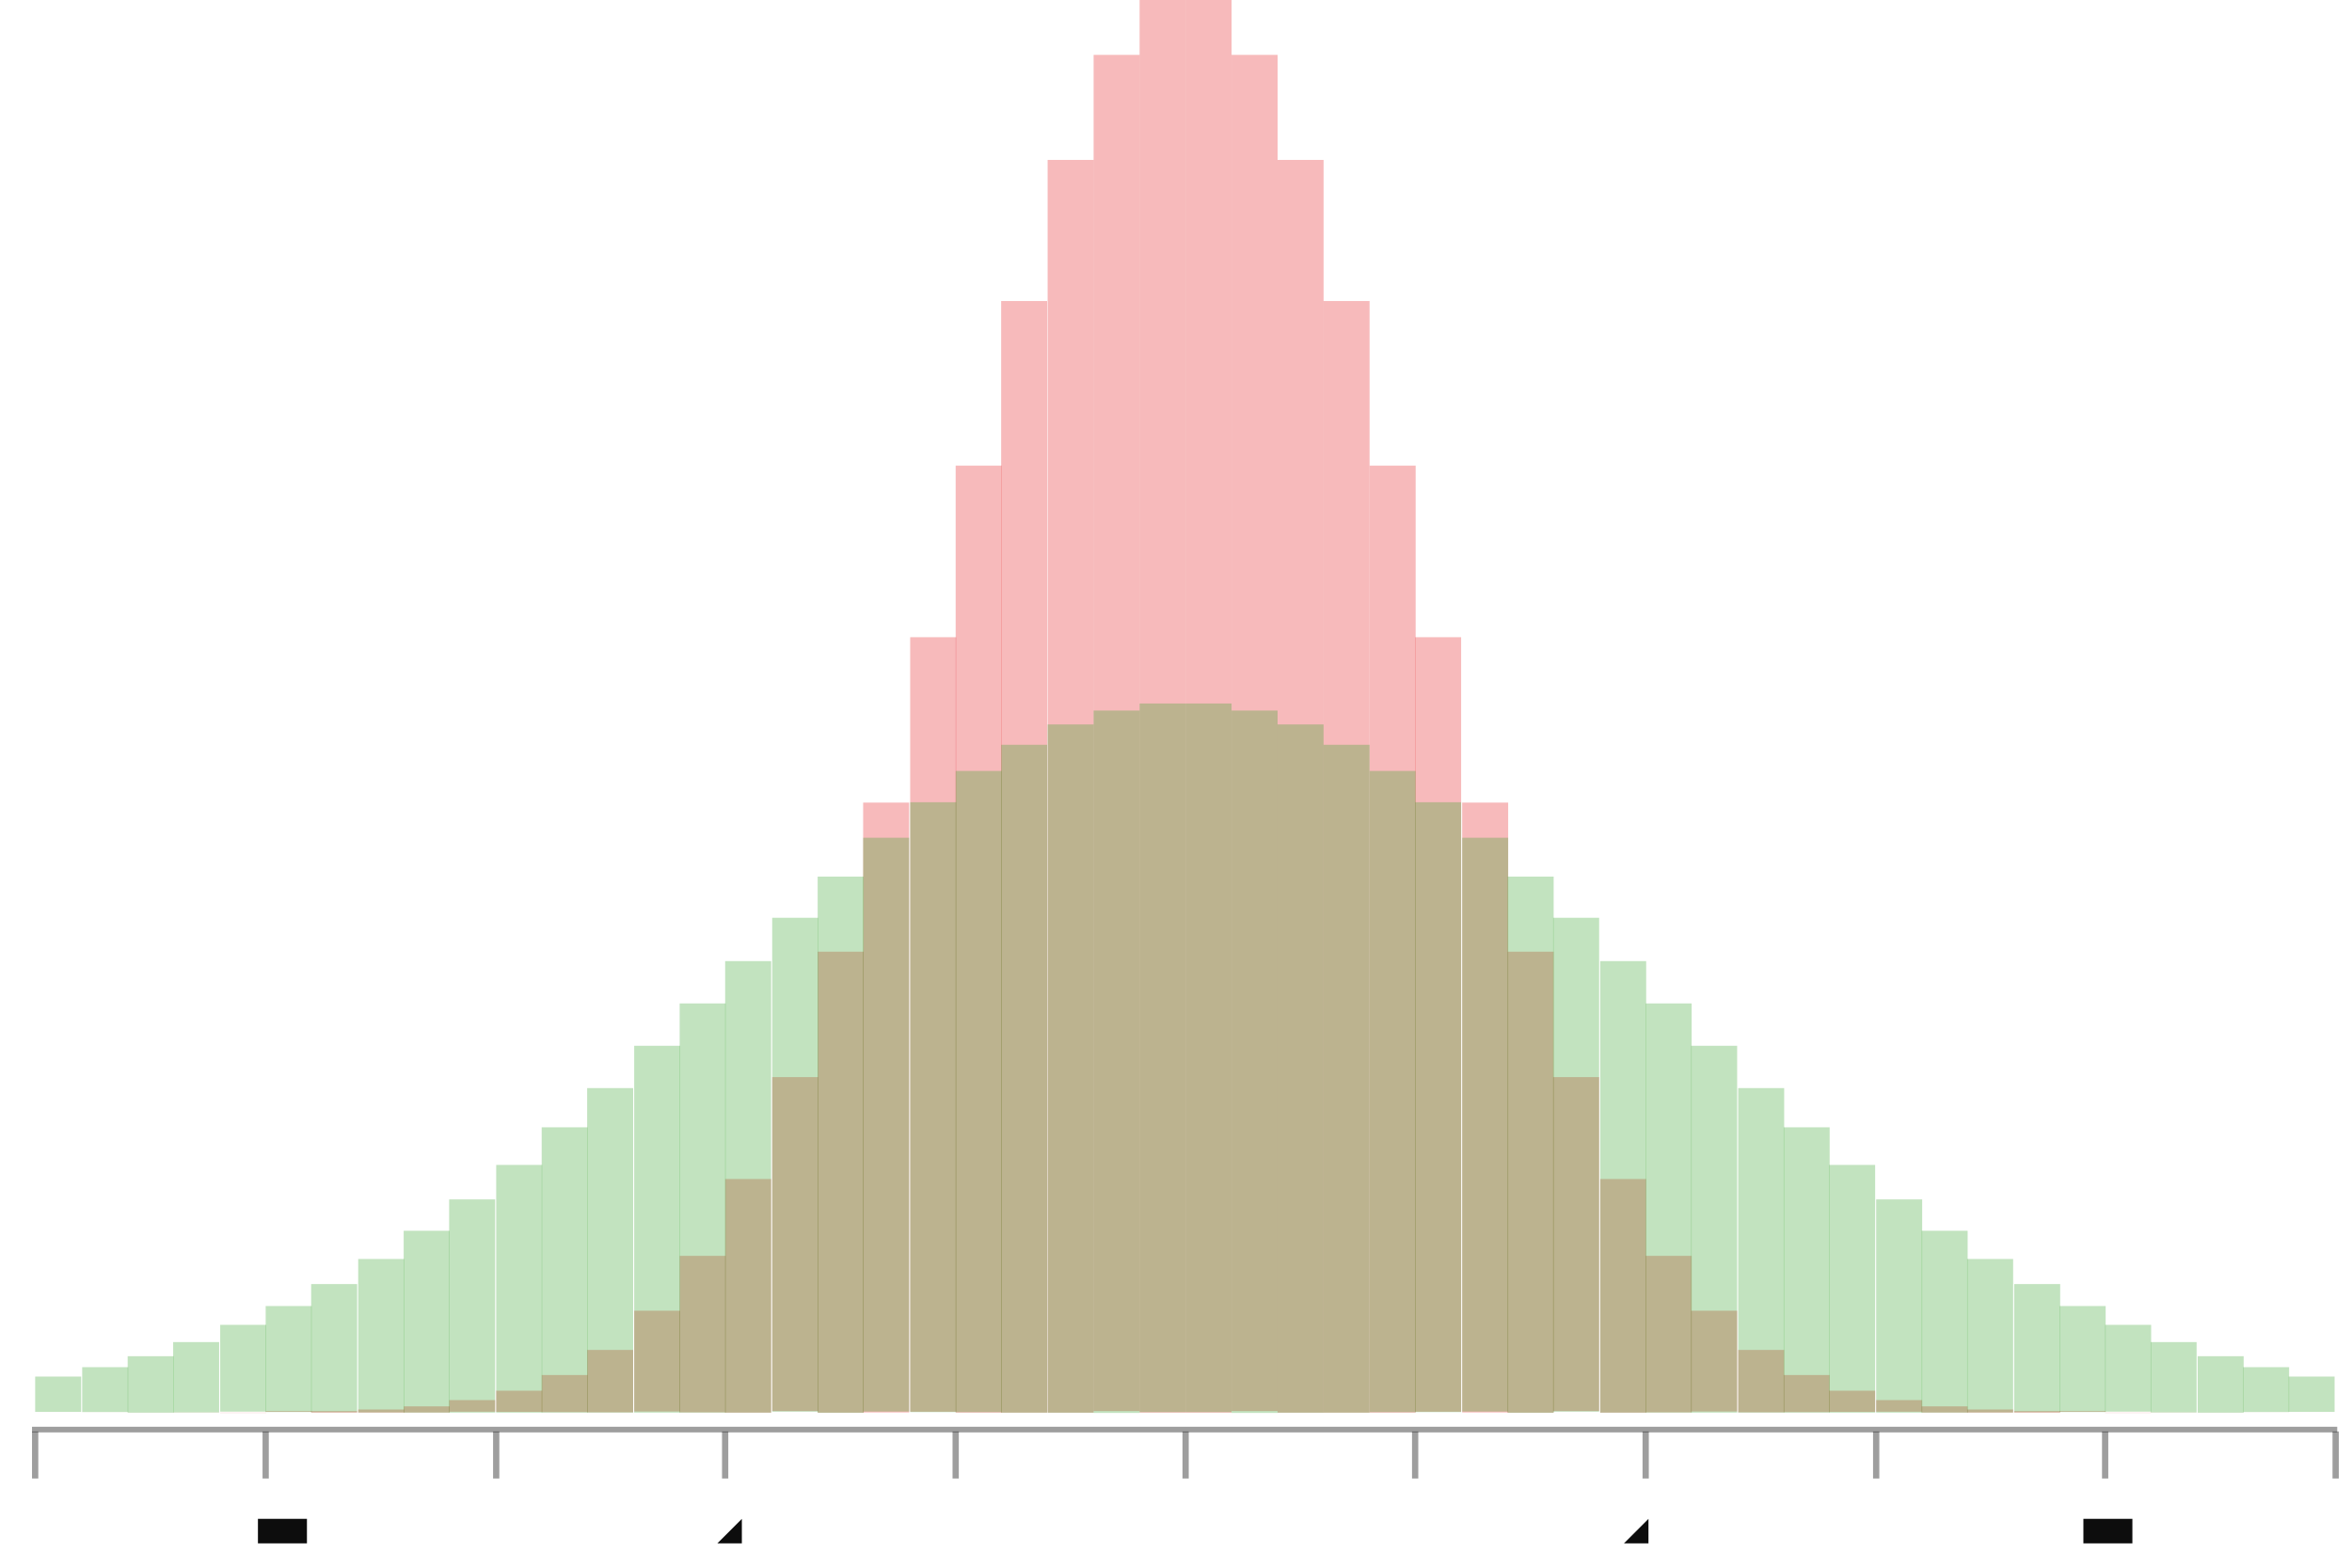
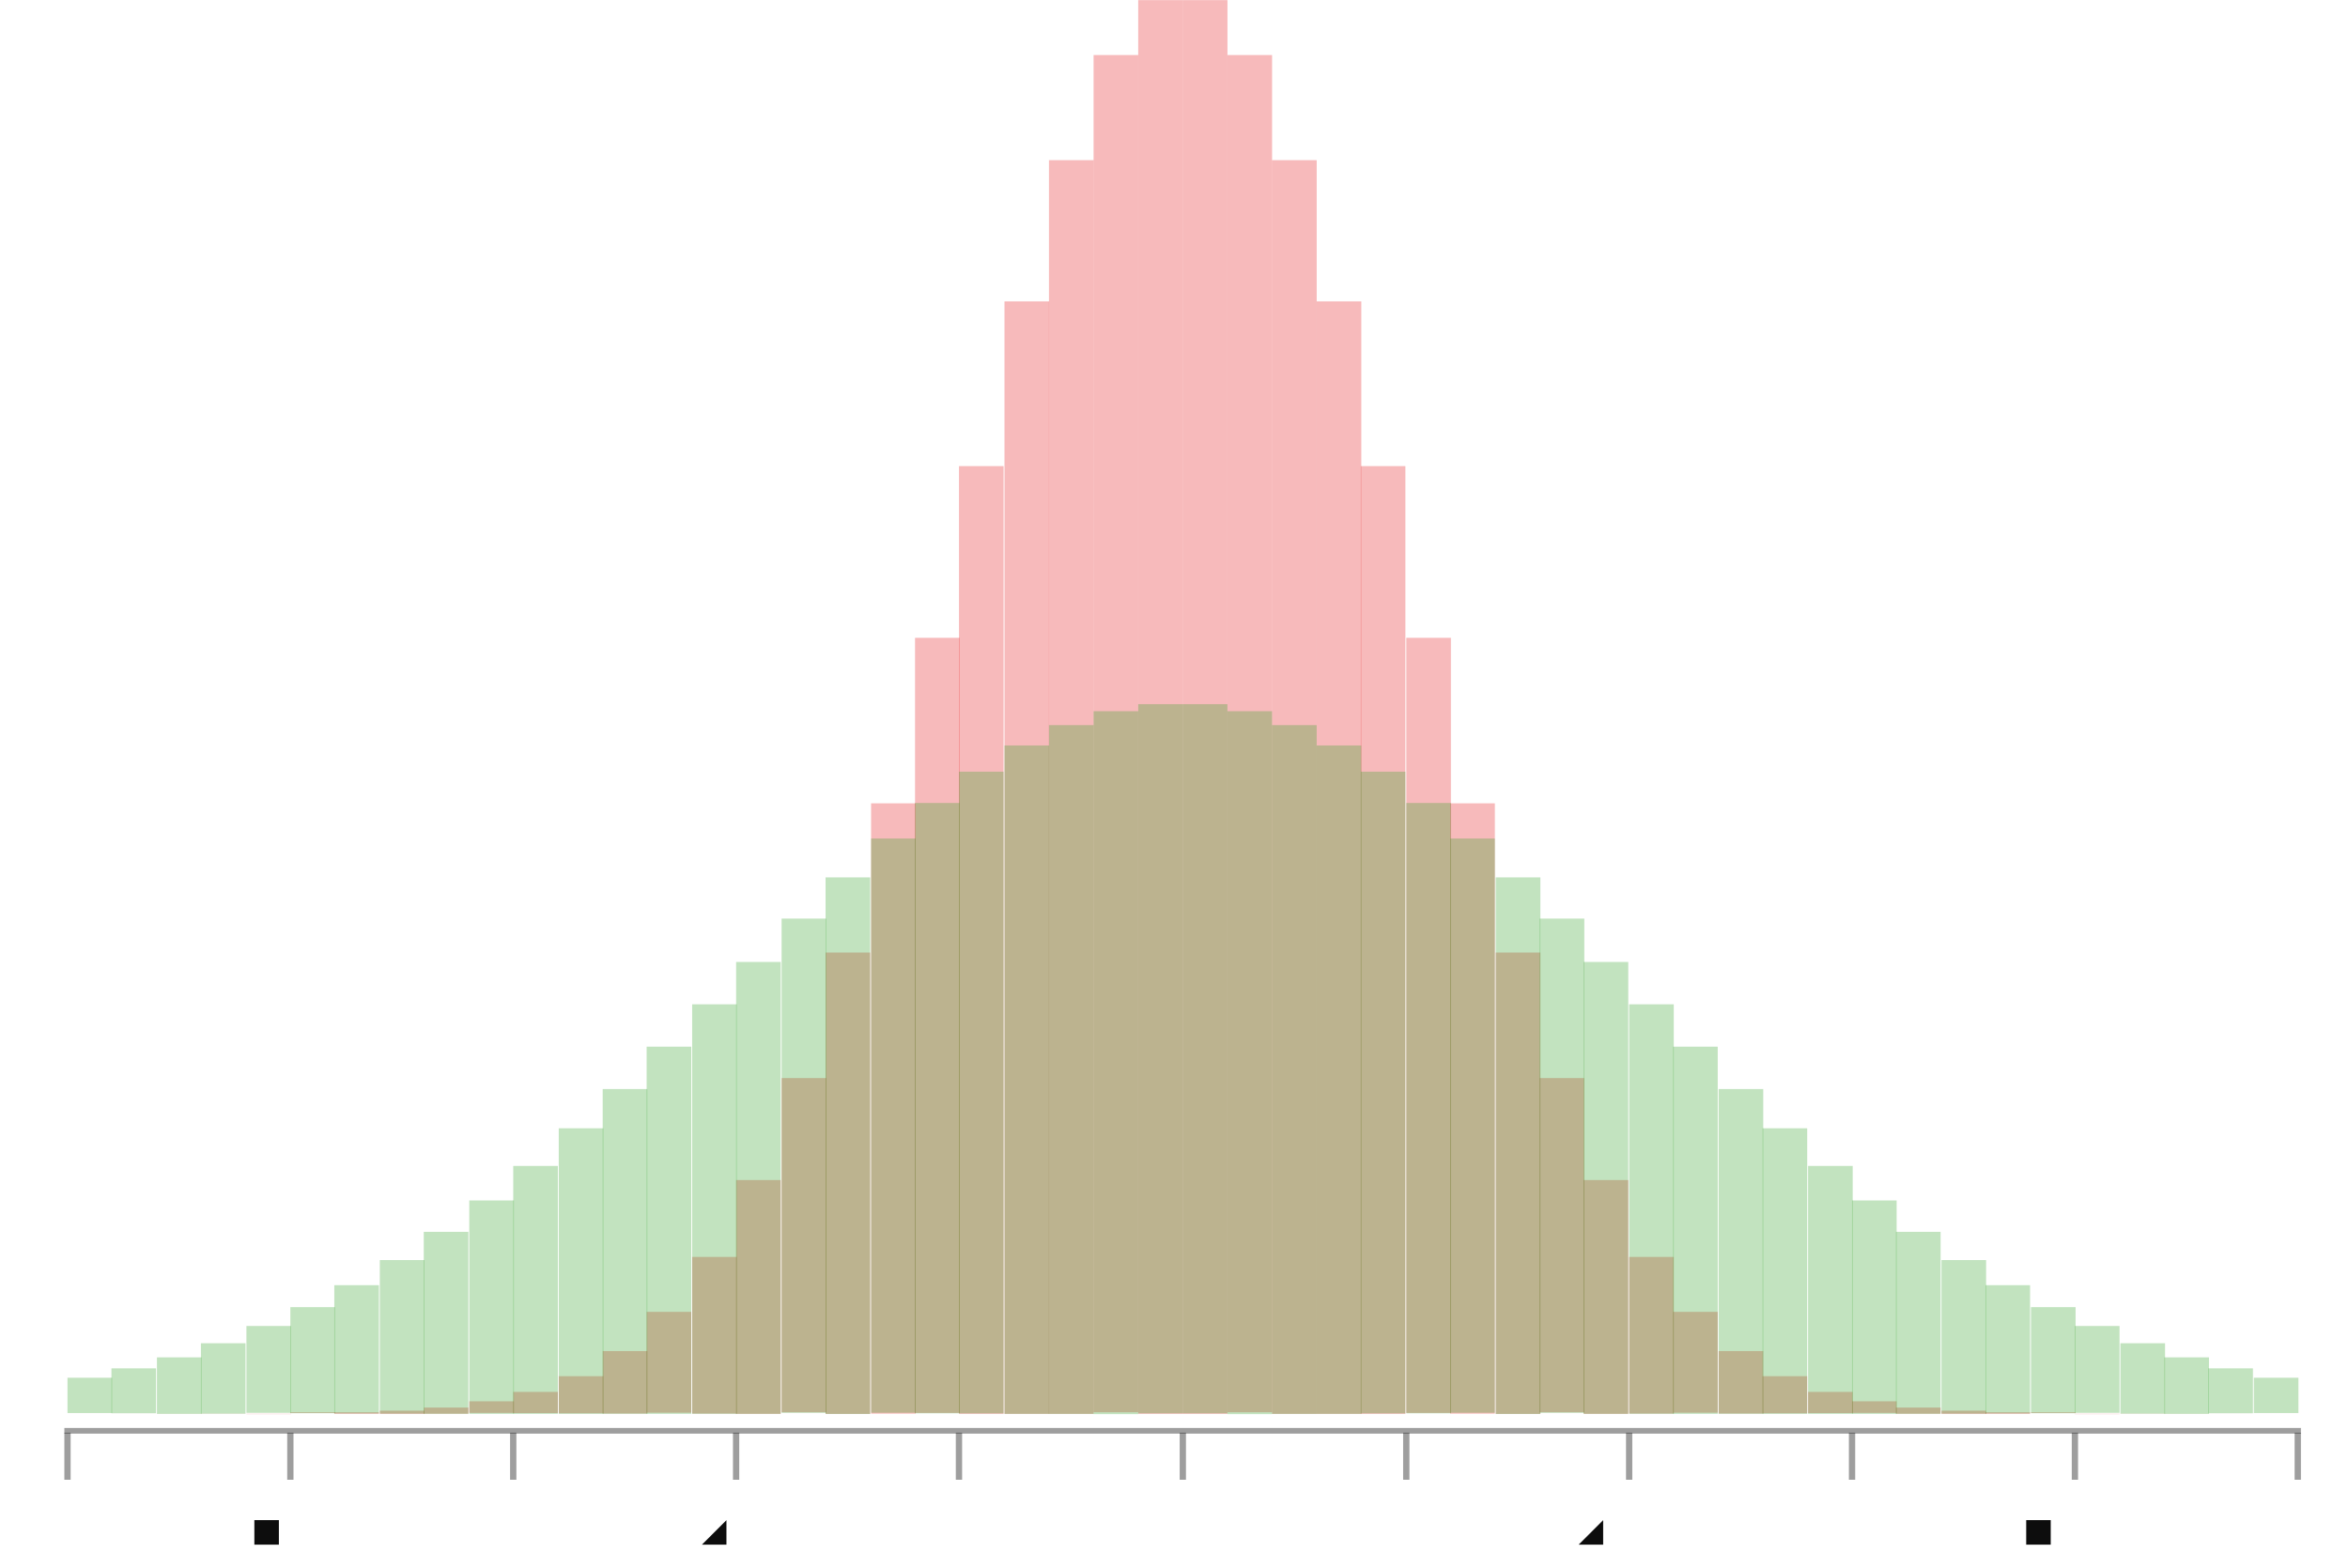
- <svg xmlns="http://www.w3.org/2000/svg" width="449.951" viewBox="-0.75 -0.5 1.499 1" height="300.0">
+ <svg xmlns="http://www.w3.org/2000/svg" width="449.179" viewBox="-0.748 -0.5 1.496 0.999" height="300.0">
  <style>svg {
  color-scheme: light dark;
}
{
  .canvas g, .title g, .axisbar g, .ticktext g, .tickglyph g, .ticklines g, .legendContent g text {
    fill: #0d0d0d;
  }
  .ticklines g, .tickglyph g, .legendBorder g {
    stroke: #0d0d0d;
  }
}
@media (prefers-color-scheme:dark) {
  .canvas g, .title g, .axisbar g, .ticktext g, .tickglyph g, .ticklines g, .legendContent g text {
    fill: #f0f0f0;
  }
  .ticklines g, .tickglyph g, .legendBorder g {
    stroke: #f0f0f0;
  }
}</style>
  <g class="chart">
    <g class="rect">
-       <g stroke-opacity="0.0" fill="#e31a1c" stroke="#000000" stroke-width="0.0" fill-opacity="0.3">
-         <rect width="2.9326795212765933e-2" x="-0.728" y="0.401" height="5.534567140419444e-6" />
-         <rect width="2.932679521276582e-2" x="-0.698" y="0.401" height="1.4454609482517089e-5" />
-         <rect width="2.932679521276582e-2" x="-0.669" y="0.401" height="3.627081266477372e-5" />
-         <rect width="2.9326795212765933e-2" x="-0.64" y="0.401" height="8.744529160498171e-5" />
-         <rect width="2.932679521276582e-2" x="-0.61" y="0.401" height="2.025553857487039e-4" />
-         <rect width="2.9326795212765933e-2" x="-0.581" y="0.4" height="4.507953012702348e-4" />
-         <rect width="2.9326795212765933e-2" x="-0.552" y="0.4" height="9.639248730178296e-4" />
-         <rect width="2.9326795212766044e-2" x="-0.522" y="0.399" height="1.9803192716935647e-3" />
-         <rect width="2.9326795212766044e-2" x="-0.493" y="0.397" height="3.908908113102738e-3" />
-         <rect width="2.9326795212765988e-2" x="-0.464" y="0.393" height="7.413169495459282e-3" />
-         <rect width="2.9326795212765988e-2" x="-0.434" y="0.387" height="1.350767550815779e-2" />
-         <rect width="2.9326795212765933e-2" x="-0.405" y="0.377" height="2.3647516055054996e-2" />
-         <rect width="2.9326795212765988e-2" x="-0.376" y="0.361" height="3.9775775851300876e-2" />
-         <rect width="2.9326795212765933e-2" x="-0.346" y="0.336" height="6.428061318064959e-2" />
-         <rect width="2.9326795212766044e-2" x="-0.317" y="0.301" height="9.980897209592954e-2" />
-         <rect width="2.9326795212765933e-2" x="-0.288" y="0.252" height="0.149" />
-         <rect width="2.9326795212765988e-2" x="-0.258" y="0.187" height="0.213" />
-         <rect width="2.9326795212766044e-2" x="-0.229" y="0.107" height="0.294" />
-         <rect width="2.9326795212765933e-2" x="-0.2" y="1.1902271991181046e-2" height="0.389" />
-         <rect width="2.9326795212765933e-2" x="-0.17" y="-9.357975450627909e-2" height="0.494" />
-         <rect width="2.9326795212766044e-2" x="-0.141" y="-0.203" height="0.604" />
-         <rect width="2.9326795212765933e-2" x="-0.112" y="-0.308" height="0.709" />
-         <rect width="2.9326795212766044e-2" x="-8.23553856382978e-2" y="-0.398" height="0.799" />
-         <rect width="2.9326795212765933e-2" x="-5.302859042553176e-2" y="-0.465" height="0.865" />
-         <rect width="2.9326795212765933e-2" x="-2.370179521276583e-2" y="-0.5" height="0.901" />
-         <rect width="2.9326795212766044e-2" x="5.624999999999991e-3" y="-0.5" height="0.901" />
-         <rect width="2.932679521276582e-2" x="3.4951795212766035e-2" y="-0.465" height="0.865" />
-         <rect width="2.9326795212766044e-2" x="6.427859042553186e-2" y="-0.398" height="0.799" />
-         <rect width="2.9326795212766044e-2" x="9.36053856382979e-2" y="-0.308" height="0.709" />
-         <rect width="2.9326795212765933e-2" x="0.123" y="-0.203" height="0.604" />
-         <rect width="2.9326795212765933e-2" x="0.152" y="-9.357975450627887e-2" height="0.494" />
-         <rect width="2.9326795212766044e-2" x="0.182" y="1.1902271991181268e-2" height="0.389" />
-         <rect width="2.9326795212766044e-2" x="0.211" y="0.107" height="0.294" />
-         <rect width="2.9326795212765933e-2" x="0.24" y="0.187" height="0.213" />
-         <rect width="2.9326795212765933e-2" x="0.27" y="0.252" height="0.149" />
-         <rect width="2.932679521276582e-2" x="0.299" y="0.301" height="9.980897209592943e-2" />
-         <rect width="2.9326795212766044e-2" x="0.328" y="0.336" height="6.428061318064948e-2" />
-         <rect width="2.9326795212766044e-2" x="0.358" y="0.361" height="3.9775775851300765e-2" />
-         <rect width="2.9326795212766044e-2" x="0.387" y="0.377" height="2.3647516055054996e-2" />
-         <rect width="2.932679521276582e-2" x="0.416" y="0.387" height="1.3507675508157735e-2" />
-         <rect width="2.932679521276582e-2" x="0.446" y="0.393" height="7.413169495459282e-3" />
-         <rect width="2.9326795212766044e-2" x="0.475" y="0.397" height="3.908908113102683e-3" />
-         <rect width="2.932679521276582e-2" x="0.504" y="0.399" height="1.9803192716935647e-3" />
-         <rect width="2.9326795212766266e-2" x="0.534" y="0.4" height="9.639248730178296e-4" />
-         <rect width="2.93267952127656e-2" x="0.563" y="0.4" height="4.507953012702348e-4" />
-         <rect width="2.9326795212766044e-2" x="0.592" y="0.401" height="2.025553857487039e-4" />
-         <rect width="2.93267952127656e-2" x="0.621" y="0.401" height="8.744529160498171e-5" />
-         <rect width="2.932679521276582e-2" x="0.651" y="0.401" height="3.627081266477372e-5" />
-         <rect width="2.93267952127656e-2" x="0.68" y="0.401" height="1.4454609482517089e-5" />
-         <rect width="2.9326795212766044e-2" x="0.709" y="0.401" height="5.534567140419444e-6" />
+       <g fill="#e31a1c" stroke="#000000" stroke-width="0.0" fill-opacity="0.3" stroke-opacity="0.0">
+         <rect x="-0.705" width="2.8429188829787178e-2" y="0.401" height="5.534567140419444e-6" />
+         <rect x="-0.677" width="2.8429188829787178e-2" y="0.401" height="1.4454609482517089e-5" />
+         <rect x="-0.648" width="2.8429188829787178e-2" y="0.401" height="3.627081266477372e-5" />
+         <rect x="-0.62" width="2.8429188829787178e-2" y="0.401" height="8.744529160498171e-5" />
+         <rect x="-0.591" width="2.8429188829787178e-2" y="0.401" height="2.025553857487039e-4" />
+         <rect x="-0.563" width="2.8429188829787178e-2" y="0.4" height="4.507953012702348e-4" />
+         <rect x="-0.535" width="2.842918882978729e-2" y="0.4" height="9.639248730178296e-4" />
+         <rect x="-0.506" width="2.842918882978729e-2" y="0.399" height="1.9803192716935647e-3" />
+         <rect x="-0.478" width="2.842918882978729e-2" y="0.397" height="3.908908113102738e-3" />
+         <rect x="-0.449" width="2.842918882978729e-2" y="0.393" height="7.413169495459282e-3" />
+         <rect x="-0.421" width="2.842918882978729e-2" y="0.387" height="1.350767550815779e-2" />
+         <rect x="-0.392" width="2.8429188829787178e-2" y="0.377" height="2.3647516055054996e-2" />
+         <rect x="-0.364" width="2.842918882978729e-2" y="0.361" height="3.9775775851300876e-2" />
+         <rect x="-0.336" width="2.8429188829787233e-2" y="0.336" height="6.428061318064959e-2" />
+         <rect x="-0.307" width="2.842918882978729e-2" y="0.301" height="9.980897209592954e-2" />
+         <rect x="-0.279" width="2.8429188829787233e-2" y="0.252" height="0.149" />
+         <rect x="-0.25" width="2.8429188829787233e-2" y="0.187" height="0.213" />
+         <rect x="-0.222" width="2.8429188829787344e-2" y="0.107" height="0.294" />
+         <rect x="-0.193" width="2.8429188829787178e-2" y="1.1902271991181046e-2" height="0.389" />
+         <rect x="-0.165" width="2.842918882978729e-2" y="-9.357975450627909e-2" height="0.494" />
+         <rect x="-0.137" width="2.842918882978729e-2" y="-0.203" height="0.604" />
+         <rect x="-0.108" width="2.8429188829787178e-2" y="-0.308" height="0.709" />
+         <rect x="-7.966256648936154e-2" width="2.84291888297874e-2" y="-0.398" height="0.799" />
+         <rect x="-5.123337765957414e-2" width="2.8429188829787178e-2" y="-0.465" height="0.865" />
+         <rect x="-2.2804188829786964e-2" width="2.8429188829787178e-2" y="-0.5" height="0.901" />
+         <rect x="5.625000000000102e-3" width="2.842918882978729e-2" y="-0.5" height="0.901" />
+         <rect x="3.405418882978739e-2" width="2.8429188829787178e-2" y="-0.465" height="0.865" />
+         <rect x="6.248337765957457e-2" width="2.842918882978729e-2" y="-0.398" height="0.799" />
+         <rect x="9.091256648936186e-2" width="2.842918882978729e-2" y="-0.308" height="0.709" />
+         <rect x="0.119" width="2.8429188829787178e-2" y="-0.203" height="0.604" />
+         <rect x="0.148" width="2.842918882978729e-2" y="-9.357975450627887e-2" height="0.494" />
+         <rect x="0.176" width="2.842918882978729e-2" y="1.1902271991181268e-2" height="0.389" />
+         <rect x="0.205" width="2.842918882978729e-2" y="0.107" height="0.294" />
+         <rect x="0.233" width="2.8429188829787178e-2" y="0.187" height="0.213" />
+         <rect x="0.261" width="2.842918882978729e-2" y="0.252" height="0.149" />
+         <rect x="0.29" width="2.8429188829787178e-2" y="0.301" height="9.980897209592943e-2" />
+         <rect x="0.318" width="2.8429188829787178e-2" y="0.336" height="6.428061318064948e-2" />
+         <rect x="0.347" width="2.84291888297874e-2" y="0.361" height="3.9775775851300765e-2" />
+         <rect x="0.375" width="2.84291888297874e-2" y="0.377" height="2.3647516055054996e-2" />
+         <rect x="0.404" width="2.8429188829786955e-2" y="0.387" height="1.3507675508157735e-2" />
+         <rect x="0.432" width="2.8429188829787178e-2" y="0.393" height="7.413169495459282e-3" />
+         <rect x="0.46" width="2.84291888297874e-2" y="0.397" height="3.908908113102683e-3" />
+         <rect x="0.489" width="2.8429188829787178e-2" y="0.399" height="1.9803192716935647e-3" />
+         <rect x="0.517" width="2.84291888297874e-2" y="0.4" height="9.639248730178296e-4" />
+         <rect x="0.546" width="2.8429188829786955e-2" y="0.4" height="4.507953012702348e-4" />
+         <rect x="0.574" width="2.8429188829787178e-2" y="0.401" height="2.025553857487039e-4" />
+         <rect x="0.603" width="2.8429188829786955e-2" y="0.401" height="8.744529160498171e-5" />
+         <rect x="0.631" width="2.8429188829787178e-2" y="0.401" height="3.627081266477372e-5" />
+         <rect x="0.659" width="2.8429188829786955e-2" y="0.401" height="1.4454609482517089e-5" />
+         <rect x="0.688" width="2.8429188829787178e-2" y="0.401" height="5.534567140419444e-6" />
      </g>
-       <g stroke-opacity="0.0" fill="#33a12b" stroke="#000000" stroke-width="0.0" fill-opacity="0.3">
-         <rect width="2.9326795212765933e-2" x="-0.728" y="0.378" height="2.2507777124781303e-2" />
-         <rect width="2.932679521276582e-2" x="-0.698" y="0.372" height="2.861299254550176e-2" />
-         <rect width="2.932679521276582e-2" x="-0.669" y="0.365" height="3.60123127018806e-2" />
-         <rect width="2.9326795212765933e-2" x="-0.64" y="0.356" height="4.487410487244975e-2" />
-         <rect width="2.932679521276582e-2" x="-0.61" y="0.345" height="5.536019864133923e-2" />
-         <rect width="2.9326795212765933e-2" x="-0.581" y="0.333" height="6.761709931282667e-2" />
-         <rect width="2.9326795212765933e-2" x="-0.552" y="0.319" height="8.176595013878613e-2" />
-         <rect width="2.9326795212766044e-2" x="-0.522" y="0.303" height="9.789161521830692e-2" />
-         <rect width="2.9326795212766044e-2" x="-0.493" y="0.285" height="0.116" />
-         <rect width="2.9326795212765988e-2" x="-0.464" y="0.265" height="0.136" />
-         <rect width="2.9326795212765988e-2" x="-0.434" y="0.243" height="0.158" />
-         <rect width="2.9326795212765933e-2" x="-0.405" y="0.219" height="0.182" />
-         <rect width="2.9326795212765988e-2" x="-0.376" y="0.194" height="0.207" />
-         <rect width="2.9326795212765933e-2" x="-0.346" y="0.167" height="0.234" />
-         <rect width="2.9326795212766044e-2" x="-0.317" y="0.14" height="0.261" />
-         <rect width="2.9326795212765933e-2" x="-0.288" y="0.113" height="0.288" />
-         <rect width="2.9326795212765988e-2" x="-0.258" y="8.537125692335767e-2" height="0.315" />
-         <rect width="2.9326795212766044e-2" x="-0.229" y="5.9102010758625034e-2" height="0.342" />
-         <rect width="2.9326795212765933e-2" x="-0.2" y="3.4327755467602084e-2" height="0.366" />
-         <rect width="2.9326795212765933e-2" x="-0.17" y="1.1667779881069262e-2" height="0.389" />
-         <rect width="2.9326795212766044e-2" x="-0.141" y="-8.282292878393327e-3" height="0.409" />
-         <rect width="2.9326795212765933e-2" x="-0.112" y="-2.4976332392445677e-2" height="0.426" />
-         <rect width="2.9326795212766044e-2" x="-8.23553856382978e-2" y="-3.794246147121838e-2" height="0.439" />
-         <rect width="2.9326795212765933e-2" x="-5.302859042553176e-2" y="-4.6805188963897404e-2" height="0.448" />
-         <rect width="2.9326795212765933e-2" x="-2.370179521276583e-2" y="-5.130346796826635e-2" height="0.452" />
-         <rect width="2.9326795212766044e-2" x="5.624999999999991e-3" y="-5.130346796826635e-2" height="0.452" />
-         <rect width="2.932679521276582e-2" x="3.4951795212766035e-2" y="-4.6805188963897404e-2" height="0.448" />
-         <rect width="2.9326795212766044e-2" x="6.427859042553186e-2" y="-3.794246147121838e-2" height="0.439" />
-         <rect width="2.9326795212766044e-2" x="9.36053856382979e-2" y="-2.4976332392445566e-2" height="0.426" />
-         <rect width="2.9326795212765933e-2" x="0.123" y="-8.282292878393327e-3" height="0.409" />
-         <rect width="2.9326795212765933e-2" x="0.152" y="1.1667779881069373e-2" height="0.389" />
-         <rect width="2.9326795212766044e-2" x="0.182" y="3.4327755467602084e-2" height="0.366" />
-         <rect width="2.9326795212766044e-2" x="0.211" y="5.9102010758625145e-2" height="0.342" />
-         <rect width="2.9326795212765933e-2" x="0.24" y="8.537125692335779e-2" height="0.315" />
-         <rect width="2.9326795212765933e-2" x="0.27" y="0.113" height="0.288" />
-         <rect width="2.932679521276582e-2" x="0.299" y="0.14" height="0.261" />
-         <rect width="2.9326795212766044e-2" x="0.328" y="0.167" height="0.234" />
-         <rect width="2.9326795212766044e-2" x="0.358" y="0.194" height="0.207" />
-         <rect width="2.9326795212766044e-2" x="0.387" y="0.219" height="0.182" />
-         <rect width="2.932679521276582e-2" x="0.416" y="0.243" height="0.158" />
-         <rect width="2.932679521276582e-2" x="0.446" y="0.265" height="0.136" />
-         <rect width="2.9326795212766044e-2" x="0.475" y="0.285" height="0.116" />
-         <rect width="2.932679521276582e-2" x="0.504" y="0.303" height="9.789161521830686e-2" />
-         <rect width="2.9326795212766266e-2" x="0.534" y="0.319" height="8.176595013878613e-2" />
-         <rect width="2.93267952127656e-2" x="0.563" y="0.333" height="6.761709931282667e-2" />
-         <rect width="2.9326795212766044e-2" x="0.592" y="0.345" height="5.536019864133934e-2" />
-         <rect width="2.93267952127656e-2" x="0.621" y="0.356" height="4.487410487244975e-2" />
-         <rect width="2.932679521276582e-2" x="0.651" y="0.365" height="3.60123127018806e-2" />
-         <rect width="2.93267952127656e-2" x="0.68" y="0.372" height="2.8612992545501703e-2" />
-         <rect width="2.9326795212766044e-2" x="0.709" y="0.378" height="2.2507777124781303e-2" />
+       <g fill="#33a12b" stroke="#000000" stroke-width="0.0" fill-opacity="0.3" stroke-opacity="0.0">
+         <rect x="-0.705" width="2.8429188829787178e-2" y="0.378" height="2.2507777124781303e-2" />
+         <rect x="-0.677" width="2.8429188829787178e-2" y="0.372" height="2.861299254550176e-2" />
+         <rect x="-0.648" width="2.8429188829787178e-2" y="0.365" height="3.60123127018806e-2" />
+         <rect x="-0.62" width="2.8429188829787178e-2" y="0.356" height="4.487410487244975e-2" />
+         <rect x="-0.591" width="2.8429188829787178e-2" y="0.345" height="5.536019864133923e-2" />
+         <rect x="-0.563" width="2.8429188829787178e-2" y="0.333" height="6.761709931282667e-2" />
+         <rect x="-0.535" width="2.842918882978729e-2" y="0.319" height="8.176595013878613e-2" />
+         <rect x="-0.506" width="2.842918882978729e-2" y="0.303" height="9.789161521830692e-2" />
+         <rect x="-0.478" width="2.842918882978729e-2" y="0.285" height="0.116" />
+         <rect x="-0.449" width="2.842918882978729e-2" y="0.265" height="0.136" />
+         <rect x="-0.421" width="2.842918882978729e-2" y="0.243" height="0.158" />
+         <rect x="-0.392" width="2.8429188829787178e-2" y="0.219" height="0.182" />
+         <rect x="-0.364" width="2.842918882978729e-2" y="0.194" height="0.207" />
+         <rect x="-0.336" width="2.8429188829787233e-2" y="0.167" height="0.234" />
+         <rect x="-0.307" width="2.842918882978729e-2" y="0.14" height="0.261" />
+         <rect x="-0.279" width="2.8429188829787233e-2" y="0.113" height="0.288" />
+         <rect x="-0.25" width="2.8429188829787233e-2" y="8.537125692335767e-2" height="0.315" />
+         <rect x="-0.222" width="2.8429188829787344e-2" y="5.9102010758625034e-2" height="0.342" />
+         <rect x="-0.193" width="2.8429188829787178e-2" y="3.4327755467602084e-2" height="0.366" />
+         <rect x="-0.165" width="2.842918882978729e-2" y="1.1667779881069262e-2" height="0.389" />
+         <rect x="-0.137" width="2.842918882978729e-2" y="-8.282292878393327e-3" height="0.409" />
+         <rect x="-0.108" width="2.8429188829787178e-2" y="-2.4976332392445677e-2" height="0.426" />
+         <rect x="-7.966256648936154e-2" width="2.84291888297874e-2" y="-3.794246147121838e-2" height="0.439" />
+         <rect x="-5.123337765957414e-2" width="2.8429188829787178e-2" y="-4.6805188963897404e-2" height="0.448" />
+         <rect x="-2.2804188829786964e-2" width="2.8429188829787178e-2" y="-5.130346796826635e-2" height="0.452" />
+         <rect x="5.625000000000102e-3" width="2.842918882978729e-2" y="-5.130346796826635e-2" height="0.452" />
+         <rect x="3.405418882978739e-2" width="2.8429188829787178e-2" y="-4.6805188963897404e-2" height="0.448" />
+         <rect x="6.248337765957457e-2" width="2.842918882978729e-2" y="-3.794246147121838e-2" height="0.439" />
+         <rect x="9.091256648936186e-2" width="2.842918882978729e-2" y="-2.4976332392445566e-2" height="0.426" />
+         <rect x="0.119" width="2.8429188829787178e-2" y="-8.282292878393327e-3" height="0.409" />
+         <rect x="0.148" width="2.842918882978729e-2" y="1.1667779881069373e-2" height="0.389" />
+         <rect x="0.176" width="2.842918882978729e-2" y="3.4327755467602084e-2" height="0.366" />
+         <rect x="0.205" width="2.842918882978729e-2" y="5.9102010758625145e-2" height="0.342" />
+         <rect x="0.233" width="2.8429188829787178e-2" y="8.537125692335779e-2" height="0.315" />
+         <rect x="0.261" width="2.842918882978729e-2" y="0.113" height="0.288" />
+         <rect x="0.29" width="2.8429188829787178e-2" y="0.14" height="0.261" />
+         <rect x="0.318" width="2.8429188829787178e-2" y="0.167" height="0.234" />
+         <rect x="0.347" width="2.84291888297874e-2" y="0.194" height="0.207" />
+         <rect x="0.375" width="2.84291888297874e-2" y="0.219" height="0.182" />
+         <rect x="0.404" width="2.8429188829786955e-2" y="0.243" height="0.158" />
+         <rect x="0.432" width="2.8429188829787178e-2" y="0.265" height="0.136" />
+         <rect x="0.46" width="2.84291888297874e-2" y="0.285" height="0.116" />
+         <rect x="0.489" width="2.8429188829787178e-2" y="0.303" height="9.789161521830686e-2" />
+         <rect x="0.517" width="2.84291888297874e-2" y="0.319" height="8.176595013878613e-2" />
+         <rect x="0.546" width="2.8429188829786955e-2" y="0.333" height="6.761709931282667e-2" />
+         <rect x="0.574" width="2.8429188829787178e-2" y="0.345" height="5.536019864133934e-2" />
+         <rect x="0.603" width="2.8429188829786955e-2" y="0.356" height="4.487410487244975e-2" />
+         <rect x="0.631" width="2.8429188829787178e-2" y="0.365" height="3.60123127018806e-2" />
+         <rect x="0.659" width="2.8429188829786955e-2" y="0.372" height="2.8612992545501703e-2" />
+         <rect x="0.688" width="2.8429188829787178e-2" y="0.378" height="2.2507777124781303e-2" />
      </g>
    </g>
  </g>
  <g class="hud">
    <g class="axis">
      <g class="ticks">
        <g class="tickglyph">
-           <g stroke-opacity="0.4" fill="#0d0d0d" stroke="#0d0d0d" stroke-width="4.0e-3" fill-opacity="0.4">
-             <polyline points="-0.728,0.443 -0.728,0.413" />
-             <polyline points="-0.581,0.443 -0.581,0.413" />
-             <polyline points="-0.434,0.443 -0.434,0.413" />
-             <polyline points="-0.288,0.443 -0.288,0.413" />
-             <polyline points="-0.141,0.443 -0.141,0.413" />
-             <polyline points="5.624999999999991e-3,0.443 5.624999999999991e-3,0.413" />
-             <polyline points="0.152,0.443 0.152,0.413" />
-             <polyline points="0.299,0.443 0.299,0.413" />
-             <polyline points="0.446,0.443 0.446,0.413" />
-             <polyline points="0.592,0.443 0.592,0.413" />
-             <polyline points="0.739,0.443 0.739,0.413" />
+           <g fill="#0d0d0d" stroke="#0d0d0d" stroke-width="4.0e-3" fill-opacity="0.4" stroke-opacity="0.4">
+             <polyline points="-0.705,0.443 -0.705,0.413" />
+             <polyline points="-0.563,0.443 -0.563,0.413" />
+             <polyline points="-0.421,0.443 -0.421,0.413" />
+             <polyline points="-0.279,0.443 -0.279,0.413" />
+             <polyline points="-0.137,0.443 -0.137,0.413" />
+             <polyline points="5.625000000000102e-3,0.443 5.625000000000102e-3,0.413" />
+             <polyline points="0.148,0.443 0.148,0.413" />
+             <polyline points="0.29,0.443 0.29,0.413" />
+             <polyline points="0.432,0.443 0.432,0.413" />
+             <polyline points="0.574,0.443 0.574,0.413" />
+             <polyline points="0.716,0.443 0.716,0.413" />
          </g>
        </g>
        <g class="ticktext">
-           <g fill="#0d0d0d" stroke="none" stroke-width="0.0" font-size="4.88779920212766e-2" fill-opacity="1.0" text-anchor="middle">
-             <text x="-0.728" y="0.485">-5</text>
-             <text x="-0.581" y="0.485">-4</text>
-             <text x="-0.434" y="0.485">-3</text>
-             <text x="-0.288" y="0.485">-2</text>
-             <text x="-0.141" y="0.485">-1</text>
-             <text x="5.624999999999991e-3" y="0.485">0</text>
-             <text x="0.152" y="0.485">1</text>
-             <text x="0.299" y="0.485">2</text>
-             <text x="0.446" y="0.485">3</text>
-             <text x="0.592" y="0.485">4</text>
-             <text x="0.739" y="0.485">5</text>
+           <g fill="#0d0d0d" stroke="none" stroke-width="0.0" font-size="4.738198138297873e-2" fill-opacity="1.0" text-anchor="middle">
+             <text x="-0.705" y="0.485">-5.0</text>
+             <text x="-0.563" y="0.485">-4.0</text>
+             <text x="-0.421" y="0.485">-3.0</text>
+             <text x="-0.279" y="0.485">-2.0</text>
+             <text x="-0.137" y="0.485">-1.0</text>
+             <text x="5.625000000000102e-3" y="0.485">0.0</text>
+             <text x="0.148" y="0.485">1.0</text>
+             <text x="0.29" y="0.485">2.0</text>
+             <text x="0.432" y="0.485">3.0</text>
+             <text x="0.574" y="0.485">4.0</text>
+             <text x="0.716" y="0.485">5.0</text>
          </g>
        </g>
      </g>
      <g class="axisbar">
-         <g stroke-opacity="0.0" fill="#0d0d0d" stroke="#000000" stroke-width="0.0" fill-opacity="0.4">
-           <rect width="1.47" x="-0.73" y="0.41" height="3.6031092821216526e-3" />
+         <g fill="#0d0d0d" stroke="#000000" stroke-width="0.0" fill-opacity="0.4" stroke-opacity="0.0">
+           <rect x="-0.707" width="1.425" y="0.41" height="3.6031092821216526e-3" />
        </g>
      </g>
    </g>
  </g>
</svg>
